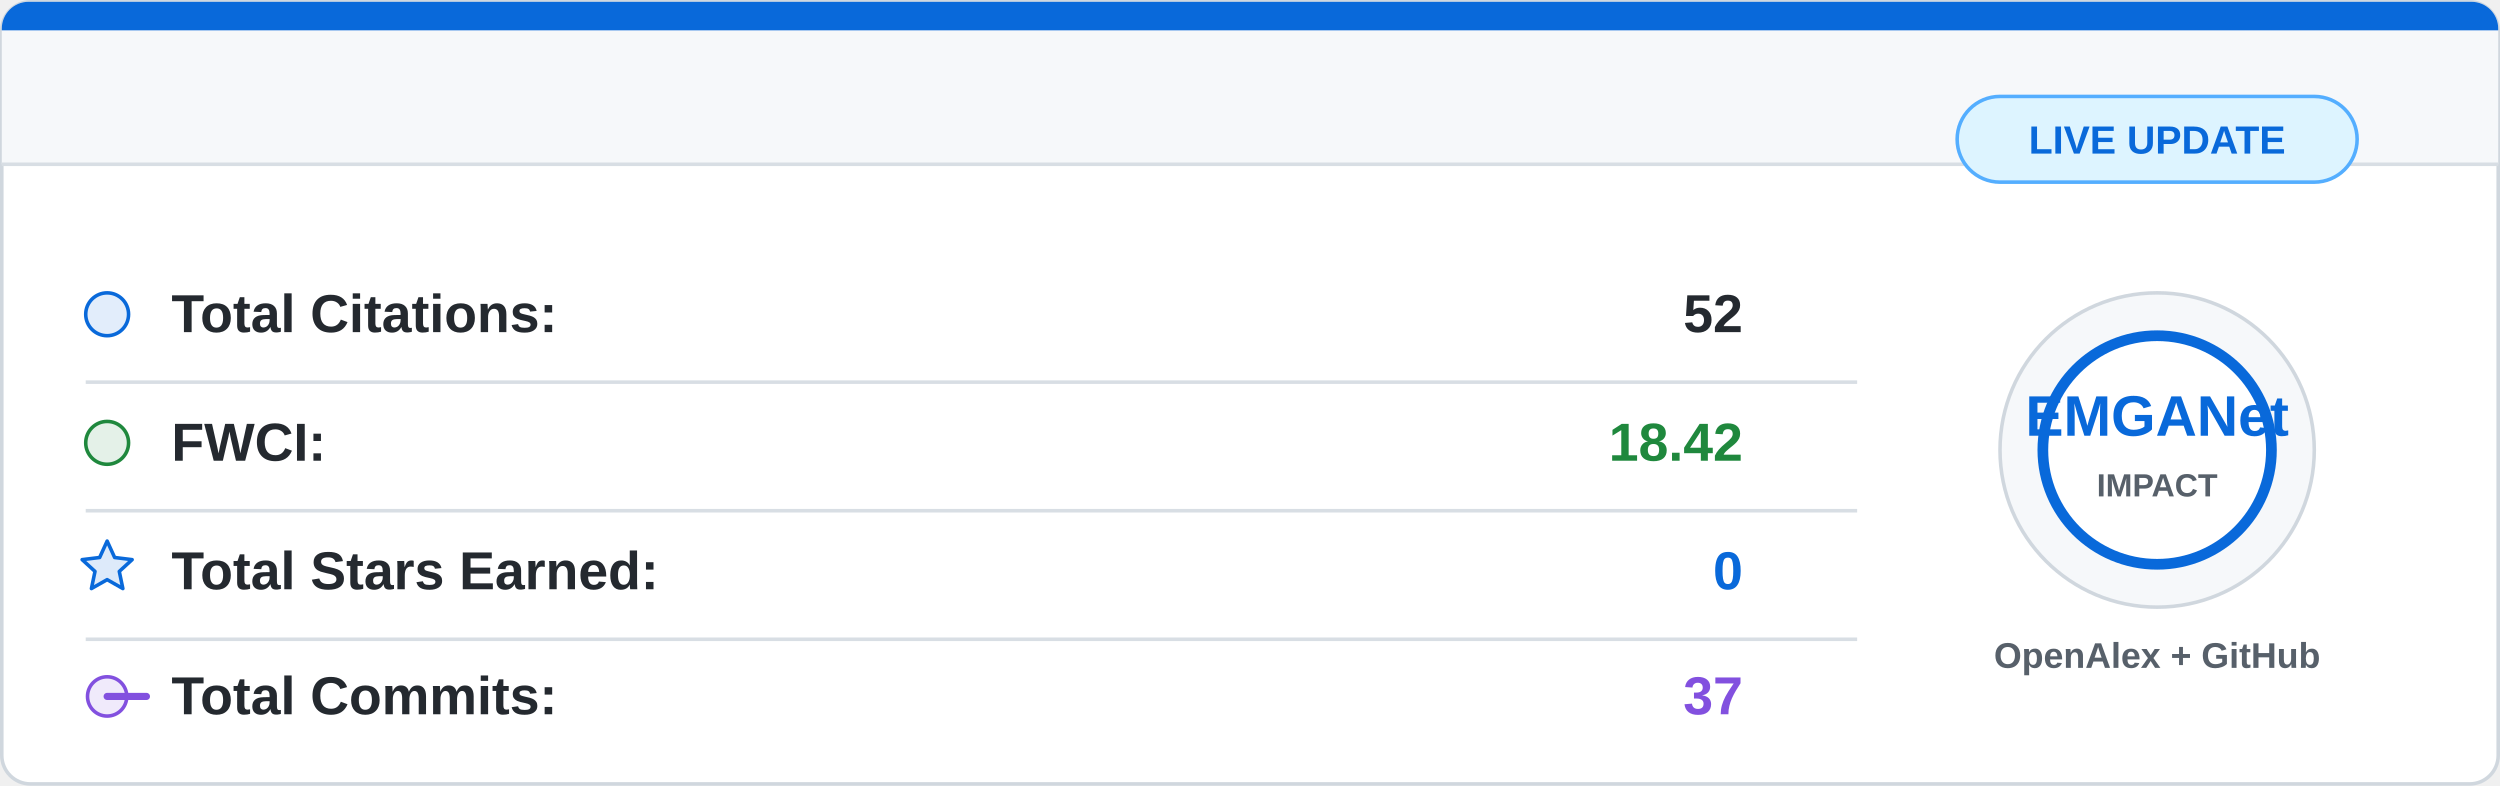
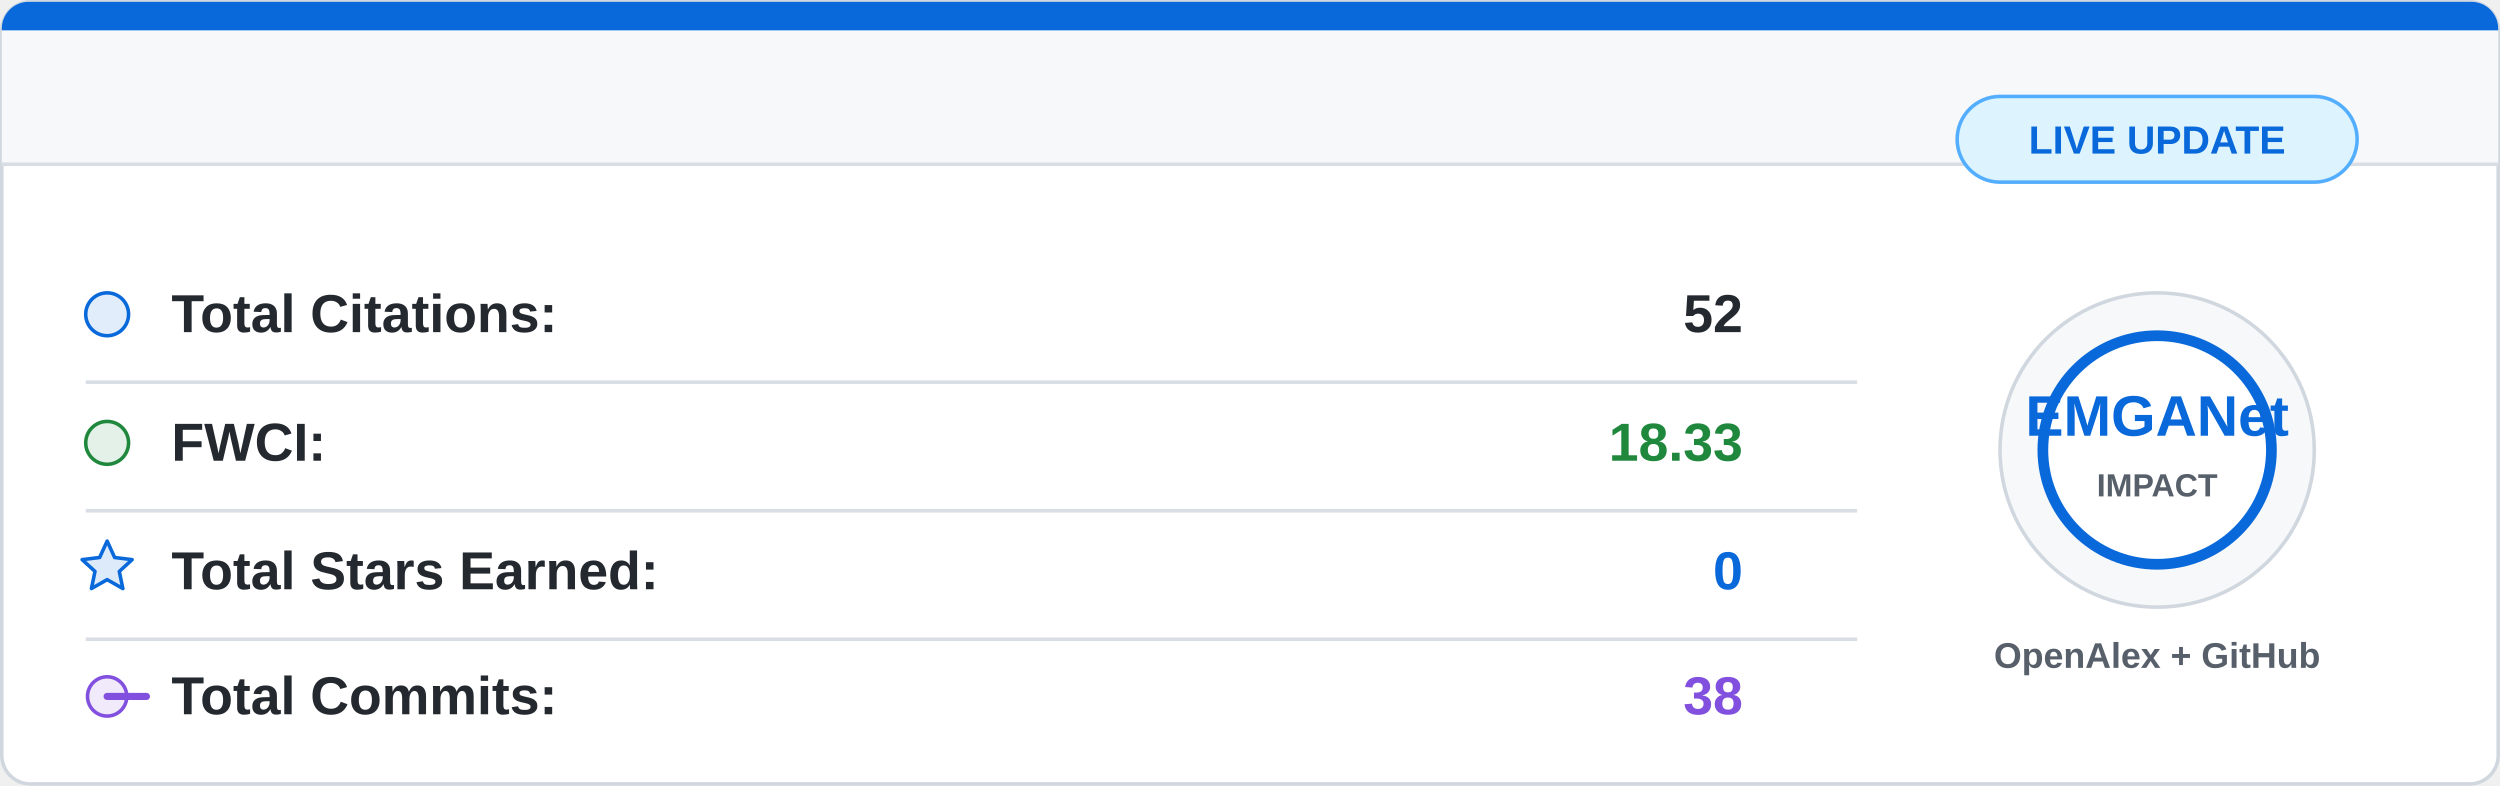
<svg xmlns="http://www.w3.org/2000/svg" width="700" height="220" viewBox="0 0 700 220">
  <rect x="0.5" y="0.5" width="699" height="219" rx="8" fill="#ffffff" stroke="#d0d7de" />
  <path d="M8 0.5 H692 A7.5 7.5 0 0 1 699.5 8 V46 H0.5 V8 A7.5 7.5 0 0 1 8 0.5 Z" fill="#f6f8fa" />
  <path d="M8 0.5 H692 A7.5 7.5 0 0 1 699.5 8 V8.5 H0.5 V8 A7.5 7.5 0 0 1 8 0.5 Z" fill="#0969da" />
  <line x1="0.5" y1="46" x2="699.5" y2="46" stroke="#d8dee4" />
  <g font-family="Segoe UI, Arial, sans-serif" font-size="15">
    <circle cx="30" cy="88" r="6" fill="#0969da" fill-opacity="0.12" stroke="#0969da" />
    <text x="48" y="93" fill="#24292f" font-weight="600">Total Citations:</text>
    <text x="488" y="93" fill="#24292f" font-weight="700" text-anchor="end">52</text>
    <line x1="24" y1="107" x2="520" y2="107" stroke="#d8dee4" />
    <circle cx="30" cy="124" r="6" fill="#1f883d" fill-opacity="0.12" stroke="#1f883d" />
    <text x="48" y="129" fill="#24292f" font-weight="600">FWCI:</text>
-     <text x="488" y="129" fill="#1f883d" font-weight="700" text-anchor="end">18.42</text>
+     <text x="488" y="129" fill="#1f883d" font-weight="700" text-anchor="end">18.33</text>
    <line x1="24" y1="143" x2="520" y2="143" stroke="#d8dee4" />
    <path d="M30 151.5 L32.1 156.1 L37 156.7 L33.4 160 L34.4 164.8 L30 162.3 L25.6 164.8 L26.6 160 L23 156.7 L27.9 156.1 Z" fill="#0969da" fill-opacity="0.14" stroke="#0969da" stroke-linejoin="round" />
    <text x="48" y="165" fill="#24292f" font-weight="600">Total Stars Earned:</text>
    <text x="488" y="165" fill="#0969da" font-weight="700" text-anchor="end">0</text>
    <line x1="24" y1="179" x2="520" y2="179" stroke="#d8dee4" />
    <circle cx="30" cy="195" r="5.5" fill="#8250df" fill-opacity="0.12" stroke="#8250df" />
    <path d="M41 195 H30" stroke="#8250df" stroke-width="2" stroke-linecap="round" />
    <text x="48" y="200" fill="#24292f" font-weight="600">Total Commits:</text>
-     <text x="488" y="200" fill="#8250df" font-weight="700" text-anchor="end">37</text>
+     <text x="488" y="200" fill="#8250df" font-weight="700" text-anchor="end">38</text>
  </g>
  <circle cx="604" cy="126" r="44" fill="#f6f8fa" stroke="#d0d7de" />
  <circle cx="604" cy="126" r="32" fill="#ffffff" stroke="#0969da" stroke-width="3" />
  <text x="604" y="122" fill="#0969da" font-family="Segoe UI, Arial, sans-serif" font-size="16" font-weight="800" text-anchor="middle">
    EMGANet
  </text>
  <text x="604" y="139" fill="#57606a" font-family="Segoe UI, Arial, sans-serif" font-size="9" font-weight="700" text-anchor="middle">
    IMPACT
  </text>
  <text x="604" y="187" fill="#57606a" font-family="Segoe UI, Arial, sans-serif" font-size="10" font-weight="600" text-anchor="middle">
    OpenAlex + GitHub
  </text>
  <rect x="548" y="27" width="112" height="24" rx="12" fill="#ddf4ff" stroke="#54aeff" />
  <text x="604" y="43" fill="#0969da" font-family="Segoe UI, Arial, sans-serif" font-size="11" font-weight="700" text-anchor="middle">
    LIVE UPDATE
  </text>
</svg>
